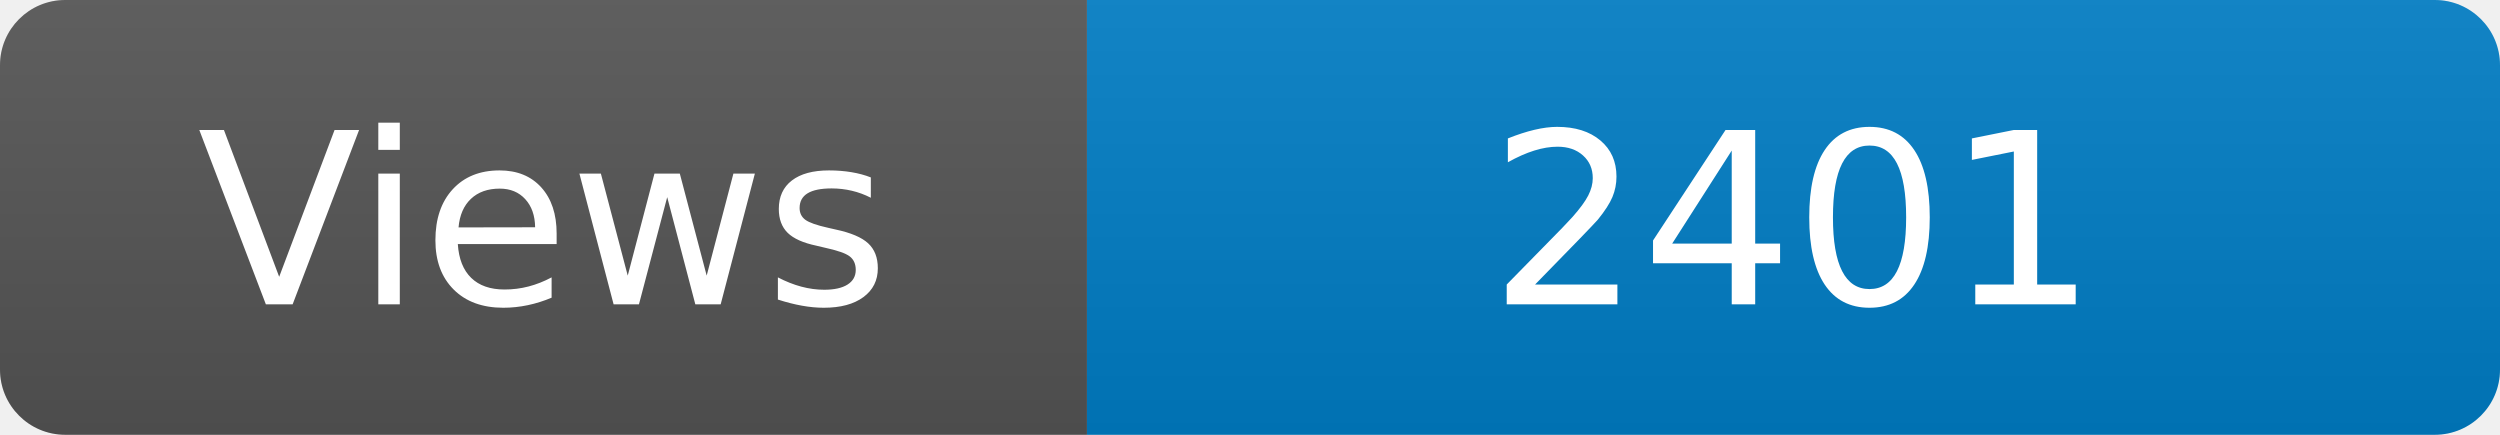
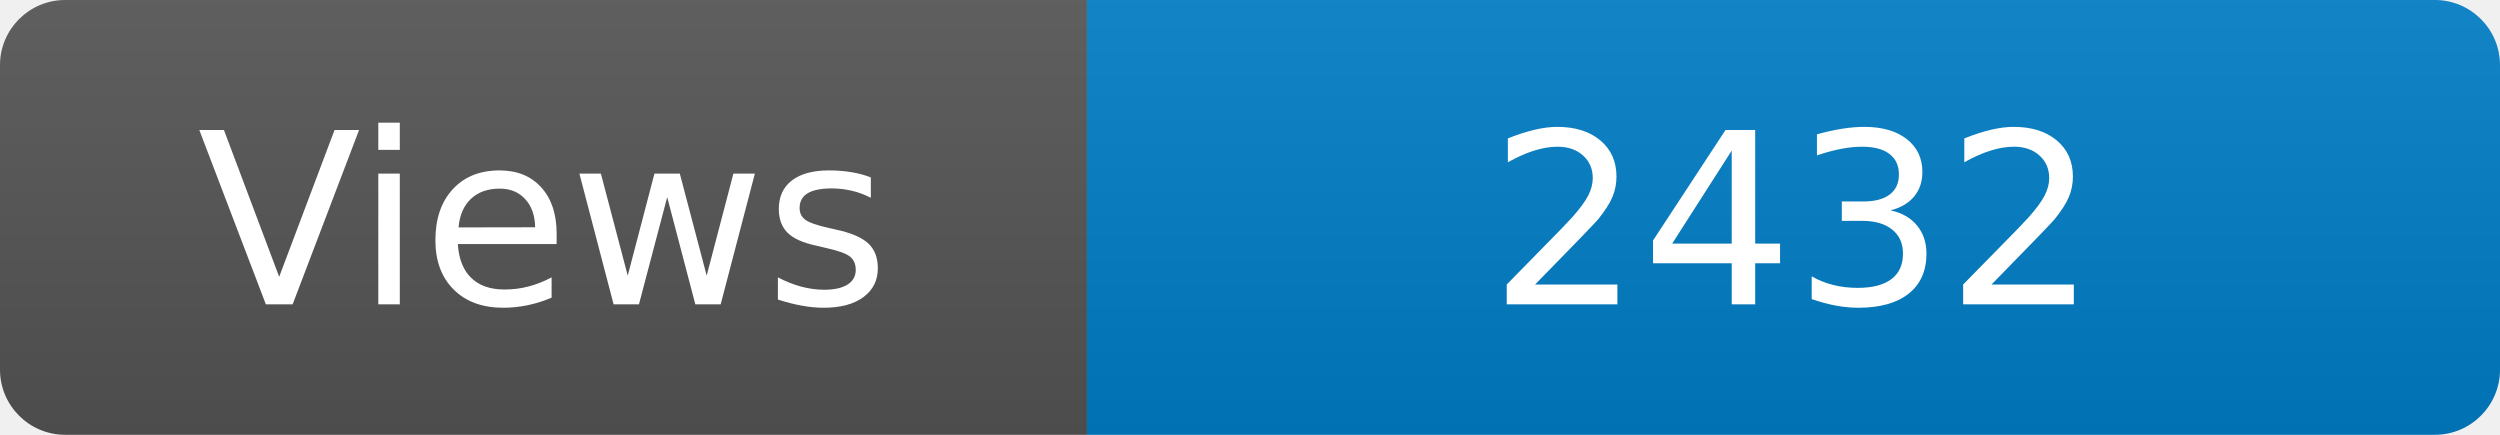
<svg xmlns="http://www.w3.org/2000/svg" width="115" height="20" role="img" aria-label="Maintained?: yes">
  <linearGradient id="s" x2="0" y2="100%">
    <stop offset="0" stop-color="#bbb" stop-opacity=".1" />
    <stop offset="1" stop-opacity=".1" />
  </linearGradient>
  <clipPath id="r">
    <rect width="115" height="20" rx="3" fill="#fff" />
  </clipPath>
  <g clip-path="url(#r)">
    <rect width="50" height="20" fill="#555" />
    <rect x="50" width="160" height="20" fill="#007ec6" />
    <rect width="115" height="20" fill="url(#s)" />
  </g>
  <g fill="#fff" text-anchor="middle" font-family="Verdana,Geneva,DejaVu Sans,sans-serif" font-size="110">
    <text x="250" y="140" transform="scale(.1)" fill="#fff">Views</text>
-     <text x="825" y="140" transform="scale(.1)" fill="#fff">2401</text>
+     <text x="825" y="140" transform="scale(.1)" fill="#fff">2432</text>
  </g>
</svg>
